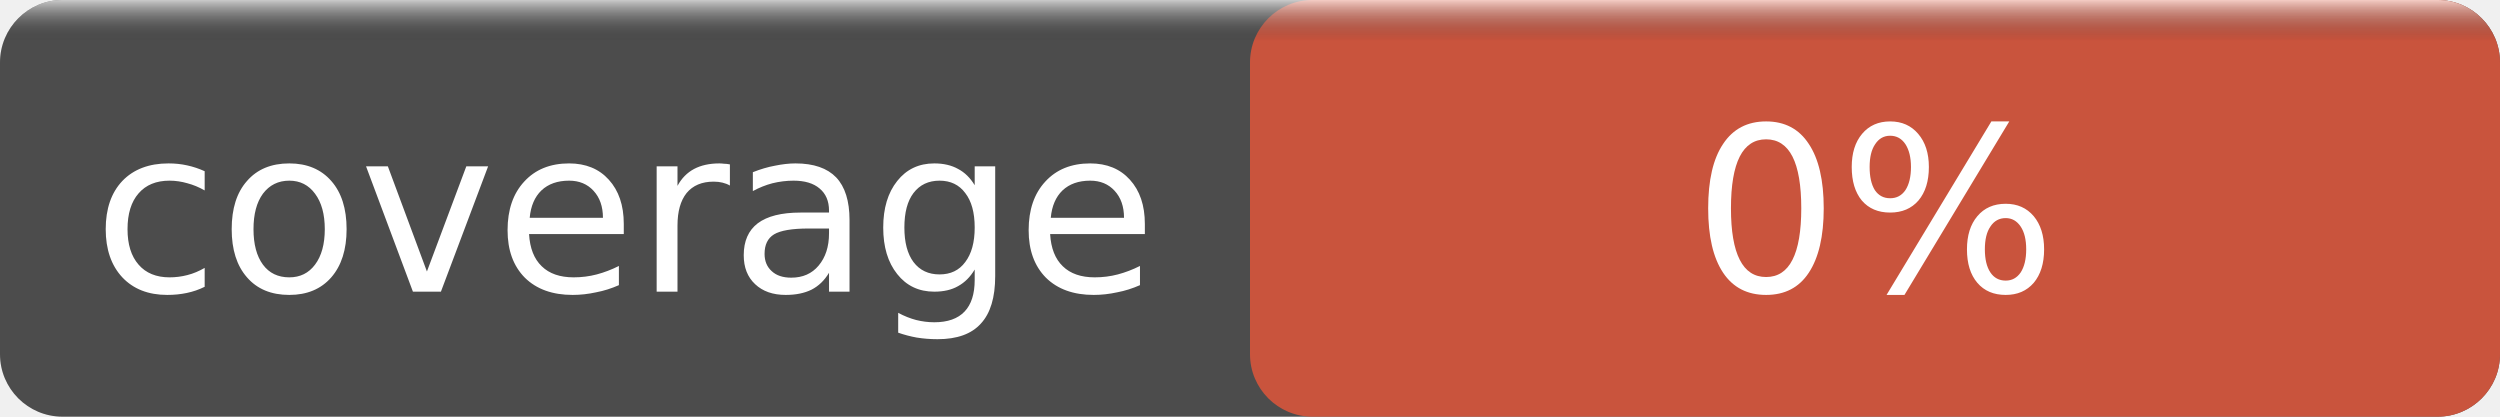
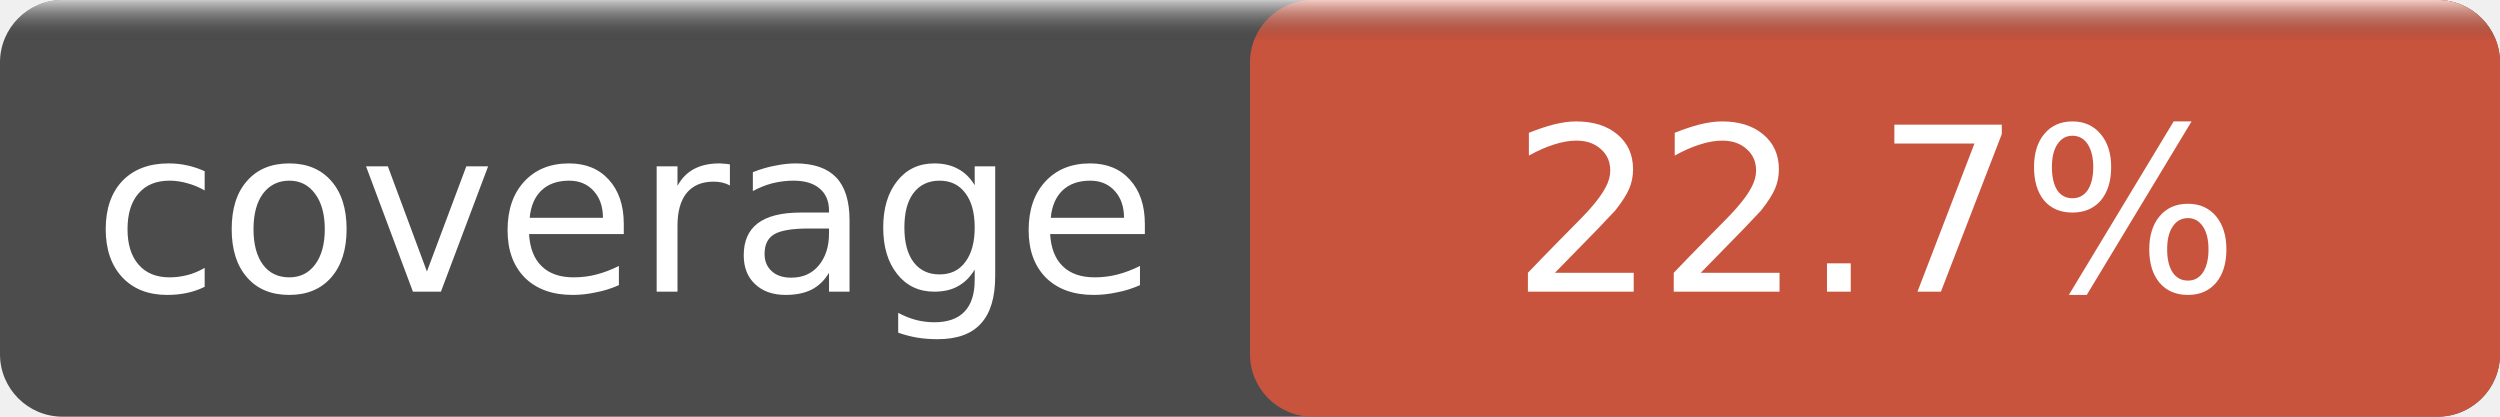
- <svg xmlns="http://www.w3.org/2000/svg" width="120" height="20" role="img" aria-label="coverage: 0%">
+ <svg xmlns="http://www.w3.org/2000/svg" width="120" height="20" role="img" aria-label="coverage: 22.7%">
  <linearGradient id="s" x2="0" y2="100%">
    <stop offset="0" stop-color="#fff" stop-opacity=".7" />
    <stop offset=".1" stop-opacity=".1" />
  </linearGradient>
  <rect rx="3" width="120" height="20" fill="#555" />
  <rect rx="3" x="60" width="60" height="20" fill="#e05d44" />
  <rect rx="3" width="120" height="20" fill="url(#s)" />
  <g fill="#fff" text-anchor="middle" font-family="DejaVu Sans,Verdana,Geneva,sans-serif" font-size="11">
    <text x="30" y="14">coverage</text>
-     <text x="90" y="14">0%</text>
+     <text x="90" y="14">22.7%</text>
  </g>
</svg>
